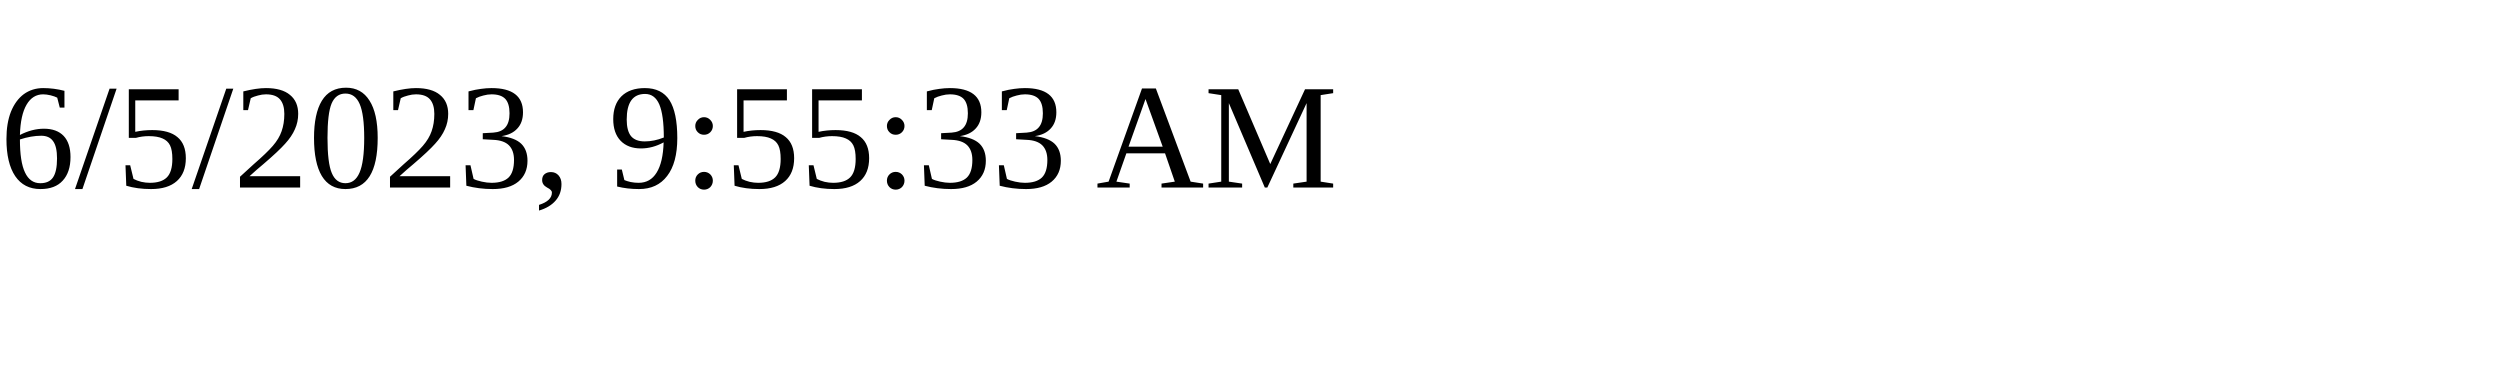
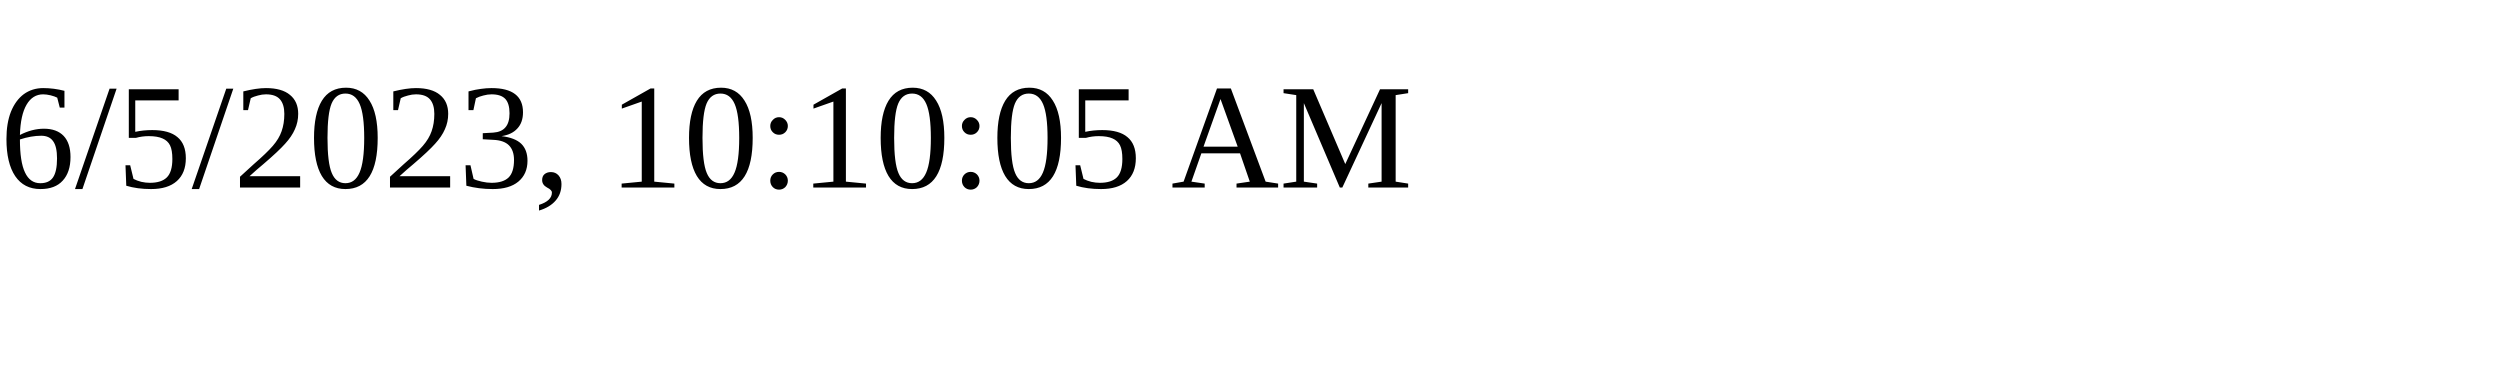
<svg xmlns="http://www.w3.org/2000/svg" height="30" width="200">
-   <text x="0" y="15">6/5/2023, 9:55:33 AM</text>
+   <text x="0" y="15">6/5/2023, 10:10:05 AM</text>
</svg>
